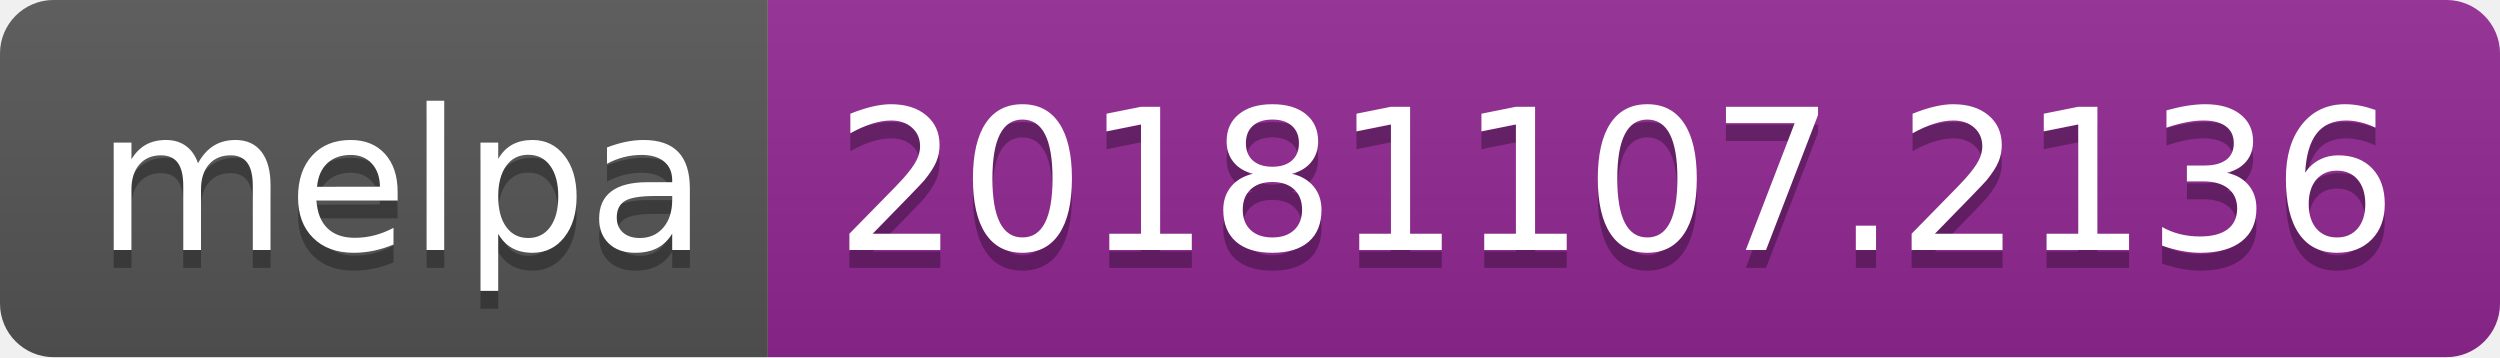
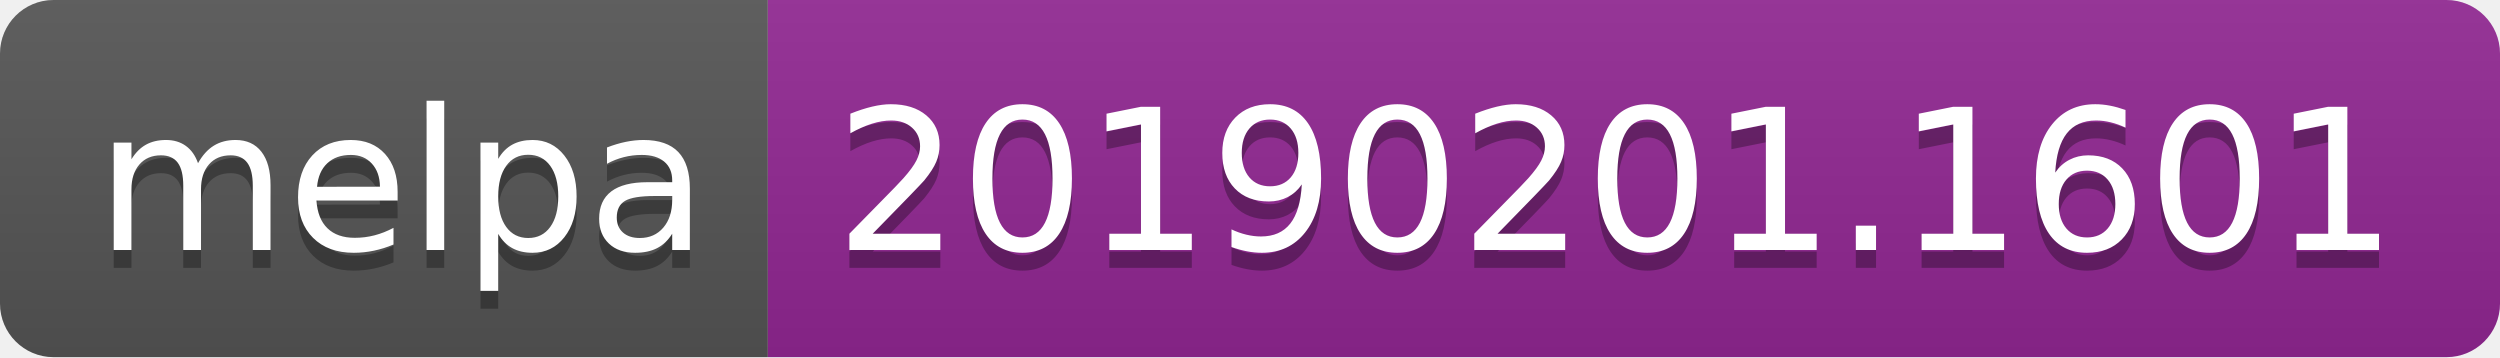
<svg xmlns="http://www.w3.org/2000/svg" width="140" height="20">
  <linearGradient id="b" x2="0" y2="100%">
    <stop offset="0" stop-color="#bbb" stop-opacity=".1" />
    <stop offset="1" stop-opacity=".1" />
  </linearGradient>
  <clipPath id="a">
    <rect width="140" height="20" rx="3" fill="#fff" />
  </clipPath>
  <g clip-path="url(#a)">
    <path fill="#555" d="M0 0h43v20H0z" />
    <path fill="#922793" d="M43 0h97v20H43z" />
    <path fill="url(#b)" d="M0 0h140v20H0z" />
  </g>
  <g fill="#fff" text-anchor="middle" font-family="DejaVu Sans,Verdana,Geneva,sans-serif" font-size="110">
    <text x="225" y="150" fill="#010101" fill-opacity=".3" transform="scale(.1)" textLength="330">melpa</text>
    <text x="225" y="140" transform="scale(.1)" textLength="330">melpa</text>
-     <text x="905" y="150" fill="#010101" fill-opacity=".3" transform="scale(.1)" textLength="870">20181107.2136</text>
-     <text x="905" y="140" transform="scale(.1)" textLength="870">20181107.2136</text>
+     <text x="905" y="150" fill="#010101" fill-opacity=".3" transform="scale(.1)" textLength="870">20190201.1601</text>
+     <text x="905" y="140" transform="scale(.1)" textLength="870">20190201.1601</text>
  </g>
</svg>
